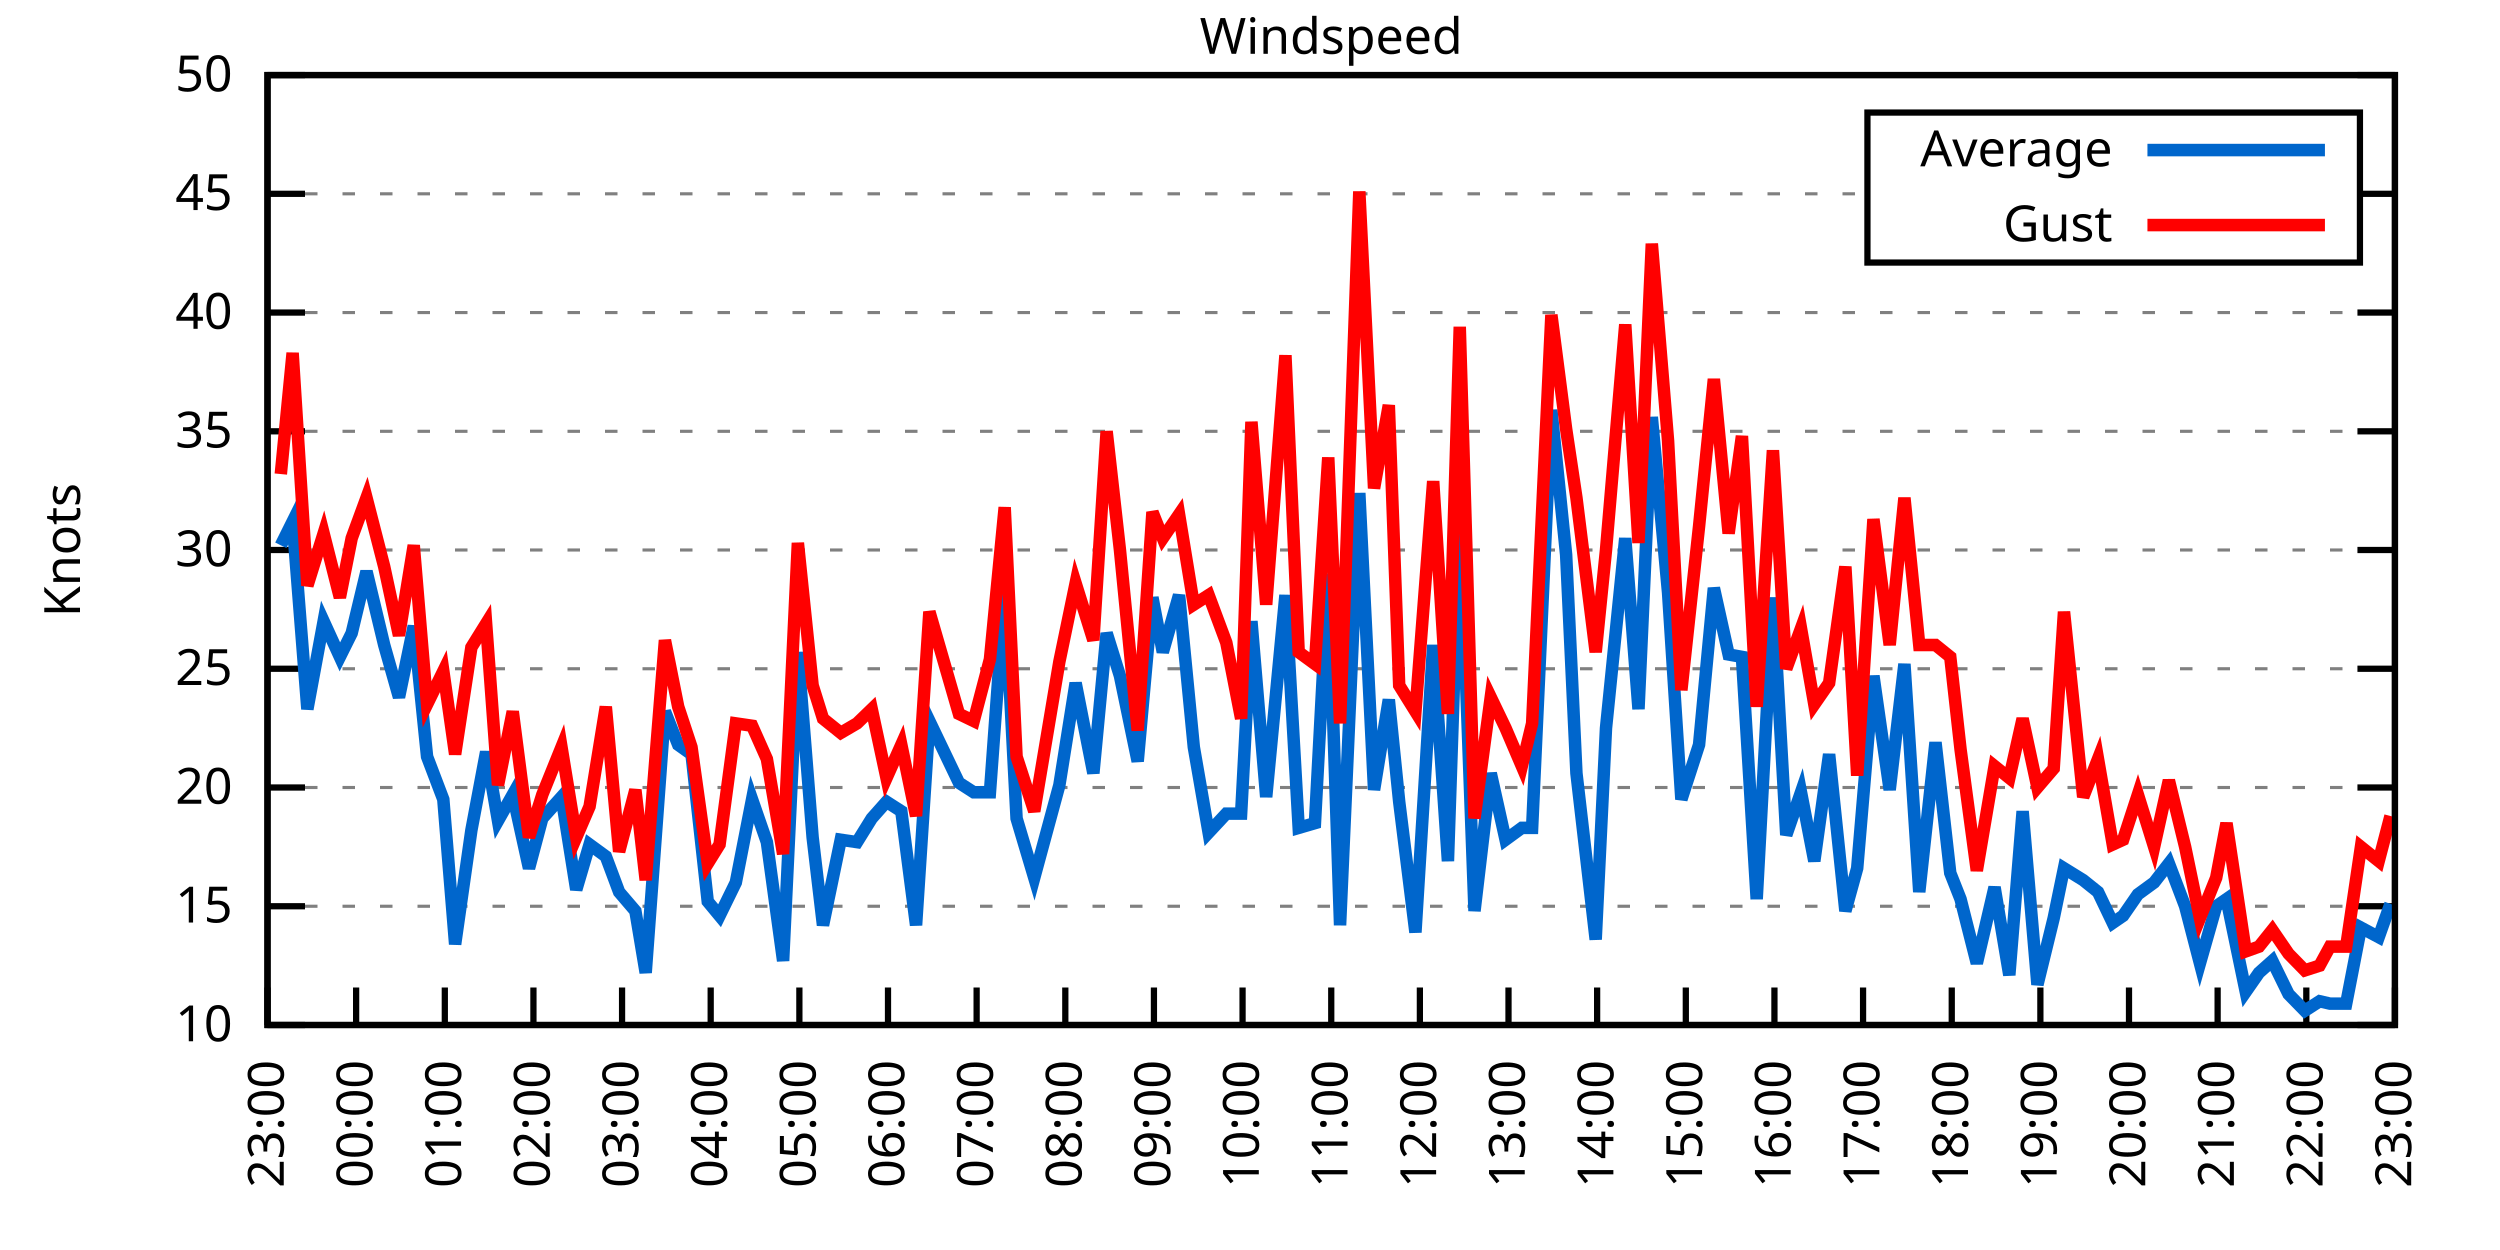
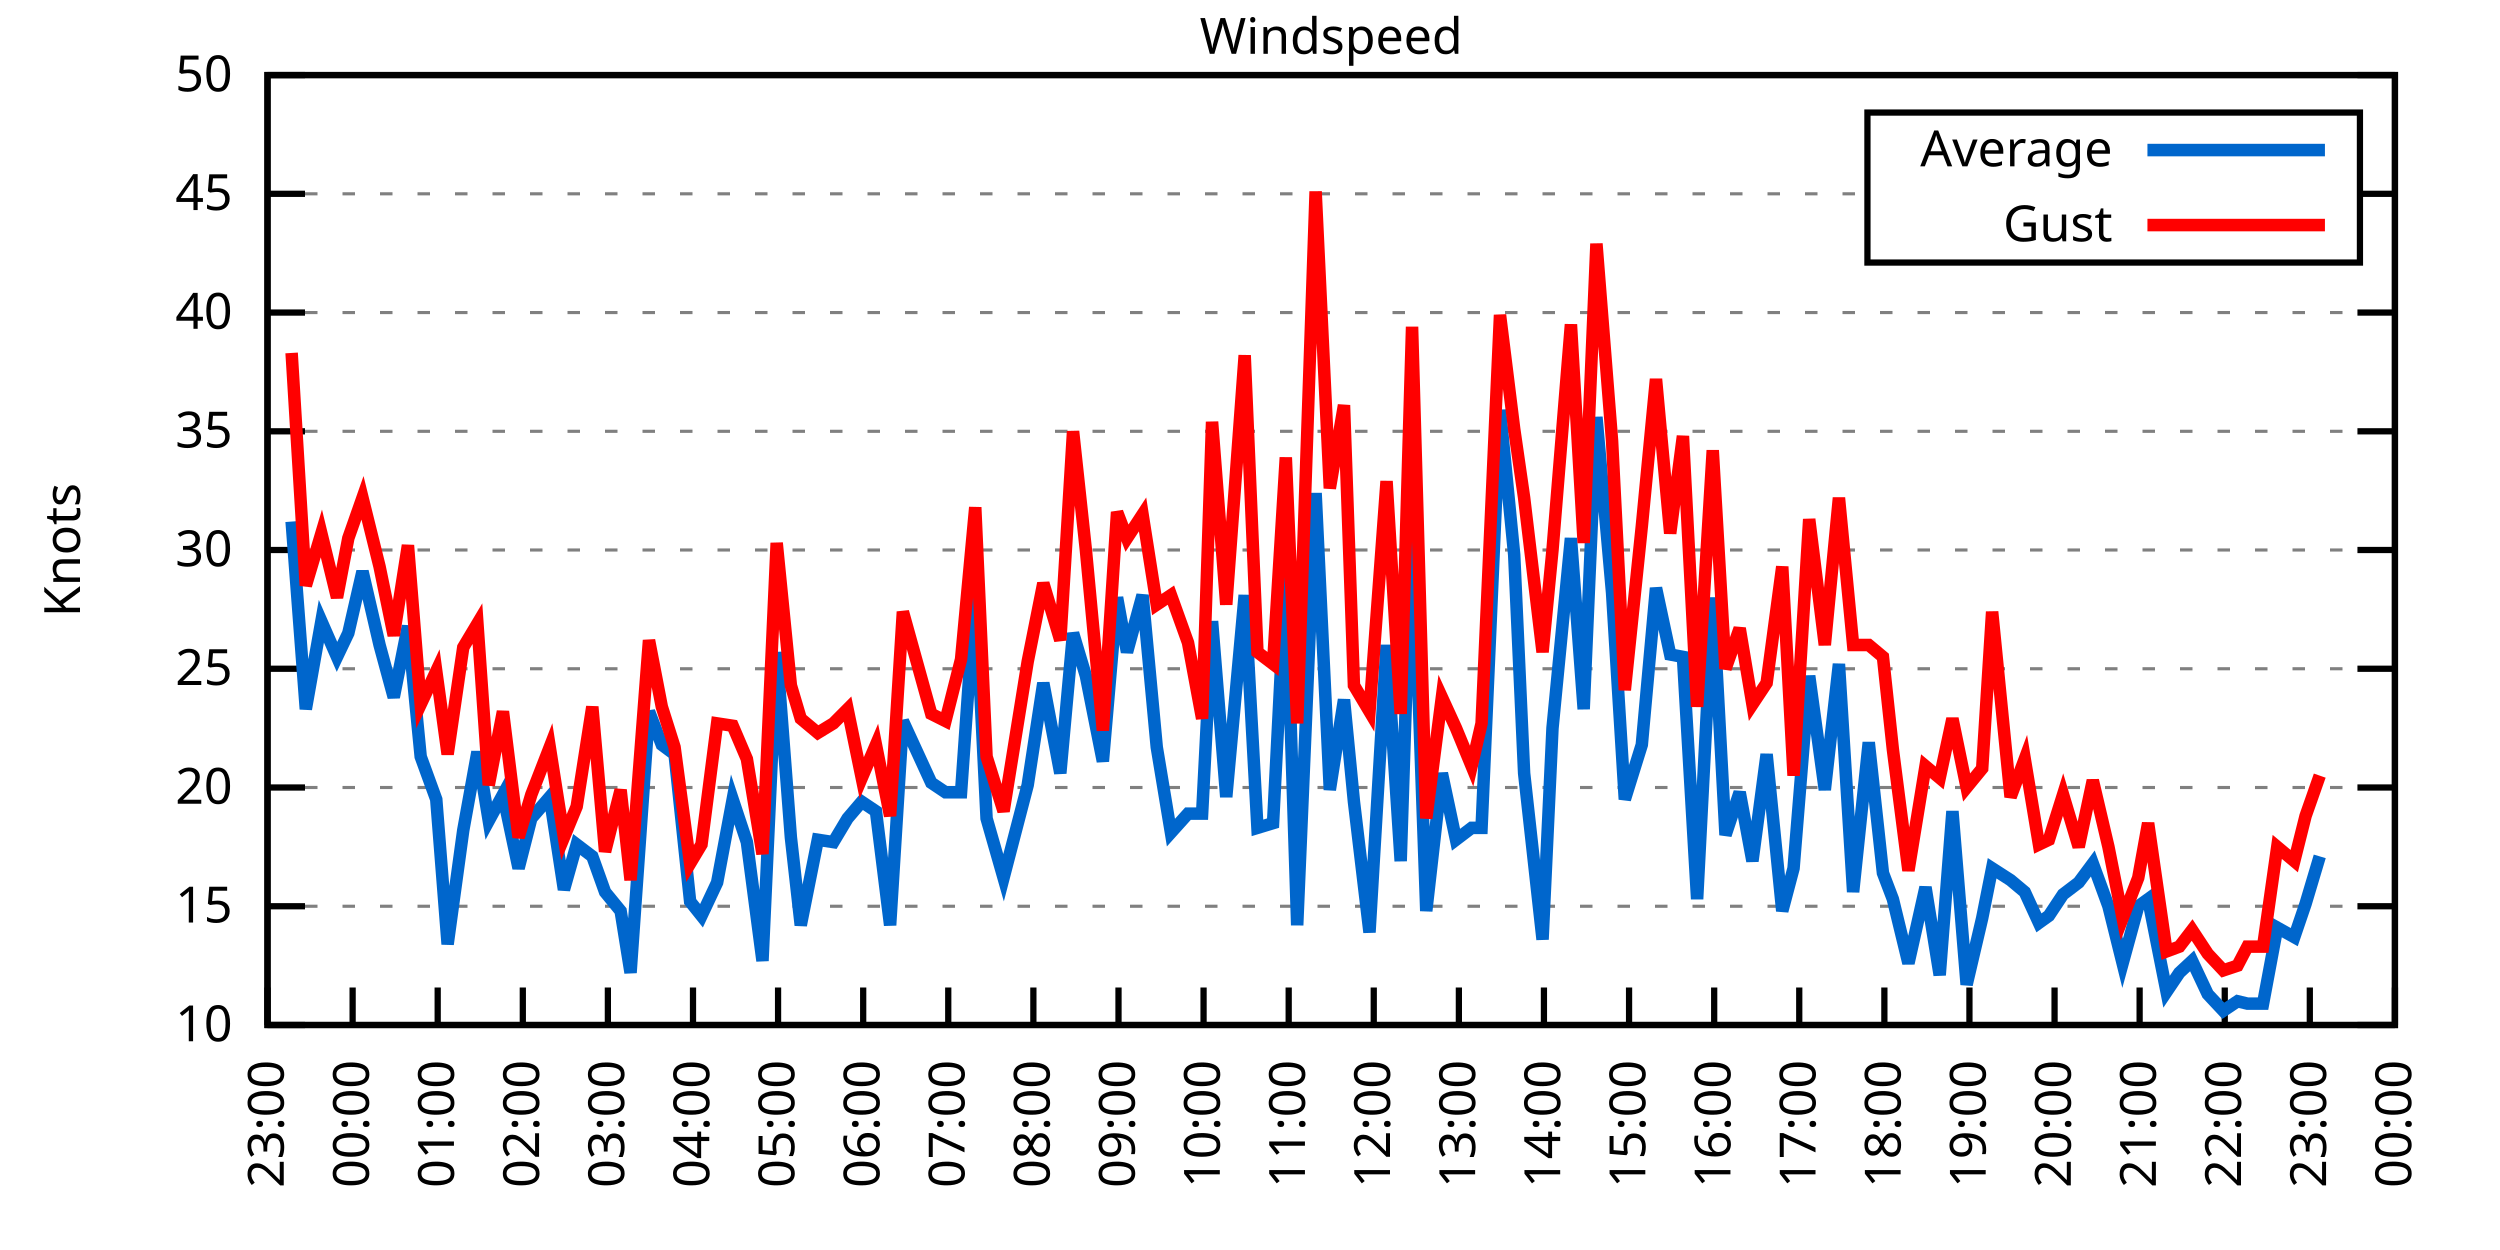
<svg xmlns="http://www.w3.org/2000/svg" xmlns:xlink="http://www.w3.org/1999/xlink" width="400" height="200" viewBox="0 0 400 200">
  <g id="gnuplot_canvas">
    <rect x="0" y="0" width="400" height="200" fill="none" />
    <defs>
      <circle id="gpDot" r="0.5" stroke-width="0.5" stroke="currentColor" />
      <path id="gpPt0" stroke-width="0.333" stroke="currentColor" d="M-1,0 h2 M0,-1 v2" />
      <path id="gpPt1" stroke-width="0.333" stroke="currentColor" d="M-1,-1 L1,1 M1,-1 L-1,1" />
      <path id="gpPt2" stroke-width="0.333" stroke="currentColor" d="M-1,0 L1,0 M0,-1 L0,1 M-1,-1 L1,1 M-1,1 L1,-1" />
      <rect id="gpPt3" stroke-width="0.333" stroke="currentColor" x="-1" y="-1" width="2" height="2" />
      <rect id="gpPt4" stroke-width="0.333" stroke="currentColor" fill="currentColor" x="-1" y="-1" width="2" height="2" />
      <circle id="gpPt5" stroke-width="0.333" stroke="currentColor" cx="0" cy="0" r="1" />
      <use xlink:href="#gpPt5" id="gpPt6" fill="currentColor" stroke="none" />
      <path id="gpPt7" stroke-width="0.333" stroke="currentColor" d="M0,-1.33 L-1.33,0.67 L1.33,0.67 z" />
      <use xlink:href="#gpPt7" id="gpPt8" fill="currentColor" stroke="none" />
      <use xlink:href="#gpPt7" id="gpPt9" stroke="currentColor" transform="rotate(180)" />
      <use xlink:href="#gpPt9" id="gpPt10" fill="currentColor" stroke="none" />
      <use xlink:href="#gpPt3" id="gpPt11" stroke="currentColor" transform="rotate(45)" />
      <use xlink:href="#gpPt11" id="gpPt12" fill="currentColor" stroke="none" />
      <path id="gpPt13" stroke-width="0.333" stroke="currentColor" d="M0,1.330 L1.265,0.411 L0.782,-1.067 L-0.782,-1.076 L-1.265,0.411 z" />
      <use xlink:href="#gpPt13" id="gpPt14" fill="currentColor" stroke="none" />
      <filter id="textbox" filterUnits="objectBoundingBox" x="0" y="0" height="1" width="1">
        <feFlood flood-color="white" flood-opacity="1" result="bgnd" />
        <feComposite in="SourceGraphic" in2="bgnd" operator="atop" />
      </filter>
      <filter id="greybox" filterUnits="objectBoundingBox" x="0" y="0" height="1" width="1">
        <feFlood flood-color="lightgrey" flood-opacity="1" result="grey" />
        <feComposite in="SourceGraphic" in2="grey" operator="atop" />
      </filter>
    </defs>
    <g fill="none" color="white" stroke="currentColor" stroke-width="1.00" stroke-linecap="butt" stroke-linejoin="miter">
</g>
    <g fill="none" color="black" stroke="currentColor" stroke-width="1.00" stroke-linecap="butt" stroke-linejoin="miter">
      <g stroke="none" shape-rendering="crispEdges">
        <polygon fill="rgb(255, 255, 255)" points="42.80,164.00 383.18,164.00 383.18,12.02 42.80,12.02 " />
      </g>
    </g>
    <g fill="none" color="black" stroke="currentColor" stroke-width="1.00" stroke-linecap="butt" stroke-linejoin="miter">
</g>
    <g fill="none" color="black" stroke="black" stroke-width="0.50" stroke-linecap="butt" stroke-linejoin="miter">
</g>
    <g fill="none" color="gray" stroke="currentColor" stroke-width="0.50" stroke-linecap="butt" stroke-linejoin="miter">
      <path stroke="gray" stroke-dasharray="2,4" class="gridline" d="M42.80,164.00 L383.19,164.00  " />
    </g>
    <g fill="none" color="gray" stroke="gray" stroke-width="1.00" stroke-linecap="butt" stroke-linejoin="miter">
</g>
    <g fill="none" color="black" stroke="currentColor" stroke-width="1.00" stroke-linecap="butt" stroke-linejoin="miter">
      <path stroke="black" d="M42.80,164.00 L48.80,164.00 M383.19,164.00 L377.19,164.00  " />
      <g transform="translate(37.20,166.60)" stroke="none" fill="black" font-family="Sans" font-size="8.00" text-anchor="end">
        <text>
          <tspan font-family="Sans"> 10</tspan>
        </text>
      </g>
    </g>
    <g fill="none" color="black" stroke="currentColor" stroke-width="1.00" stroke-linecap="butt" stroke-linejoin="miter">
</g>
    <g fill="none" color="black" stroke="black" stroke-width="0.50" stroke-linecap="butt" stroke-linejoin="miter">
</g>
    <g fill="none" color="gray" stroke="currentColor" stroke-width="0.50" stroke-linecap="butt" stroke-linejoin="miter">
      <path stroke="gray" stroke-dasharray="2,4" class="gridline" d="M42.80,145.00 L383.19,145.00  " />
    </g>
    <g fill="none" color="gray" stroke="gray" stroke-width="1.00" stroke-linecap="butt" stroke-linejoin="miter">
</g>
    <g fill="none" color="black" stroke="currentColor" stroke-width="1.00" stroke-linecap="butt" stroke-linejoin="miter">
      <path stroke="black" d="M42.80,145.00 L48.80,145.00 M383.19,145.00 L377.19,145.00  " />
      <g transform="translate(37.20,147.60)" stroke="none" fill="black" font-family="Sans" font-size="8.00" text-anchor="end">
        <text>
          <tspan font-family="Sans"> 15</tspan>
        </text>
      </g>
    </g>
    <g fill="none" color="black" stroke="currentColor" stroke-width="1.00" stroke-linecap="butt" stroke-linejoin="miter">
</g>
    <g fill="none" color="black" stroke="black" stroke-width="0.50" stroke-linecap="butt" stroke-linejoin="miter">
</g>
    <g fill="none" color="gray" stroke="currentColor" stroke-width="0.50" stroke-linecap="butt" stroke-linejoin="miter">
      <path stroke="gray" stroke-dasharray="2,4" class="gridline" d="M42.80,126.00 L383.19,126.00  " />
    </g>
    <g fill="none" color="gray" stroke="gray" stroke-width="1.00" stroke-linecap="butt" stroke-linejoin="miter">
</g>
    <g fill="none" color="black" stroke="currentColor" stroke-width="1.00" stroke-linecap="butt" stroke-linejoin="miter">
      <path stroke="black" d="M42.80,126.00 L48.80,126.00 M383.19,126.00 L377.19,126.00  " />
      <g transform="translate(37.20,128.60)" stroke="none" fill="black" font-family="Sans" font-size="8.00" text-anchor="end">
        <text>
          <tspan font-family="Sans"> 20</tspan>
        </text>
      </g>
    </g>
    <g fill="none" color="black" stroke="currentColor" stroke-width="1.00" stroke-linecap="butt" stroke-linejoin="miter">
</g>
    <g fill="none" color="black" stroke="black" stroke-width="0.50" stroke-linecap="butt" stroke-linejoin="miter">
</g>
    <g fill="none" color="gray" stroke="currentColor" stroke-width="0.50" stroke-linecap="butt" stroke-linejoin="miter">
      <path stroke="gray" stroke-dasharray="2,4" class="gridline" d="M42.80,107.00 L383.19,107.00  " />
    </g>
    <g fill="none" color="gray" stroke="gray" stroke-width="1.00" stroke-linecap="butt" stroke-linejoin="miter">
</g>
    <g fill="none" color="black" stroke="currentColor" stroke-width="1.00" stroke-linecap="butt" stroke-linejoin="miter">
      <path stroke="black" d="M42.80,107.00 L48.80,107.00 M383.19,107.00 L377.19,107.00  " />
      <g transform="translate(37.20,109.60)" stroke="none" fill="black" font-family="Sans" font-size="8.00" text-anchor="end">
        <text>
          <tspan font-family="Sans"> 25</tspan>
        </text>
      </g>
    </g>
    <g fill="none" color="black" stroke="currentColor" stroke-width="1.00" stroke-linecap="butt" stroke-linejoin="miter">
</g>
    <g fill="none" color="black" stroke="black" stroke-width="0.50" stroke-linecap="butt" stroke-linejoin="miter">
</g>
    <g fill="none" color="gray" stroke="currentColor" stroke-width="0.50" stroke-linecap="butt" stroke-linejoin="miter">
      <path stroke="gray" stroke-dasharray="2,4" class="gridline" d="M42.80,88.00 L383.19,88.00  " />
    </g>
    <g fill="none" color="gray" stroke="gray" stroke-width="1.00" stroke-linecap="butt" stroke-linejoin="miter">
</g>
    <g fill="none" color="black" stroke="currentColor" stroke-width="1.00" stroke-linecap="butt" stroke-linejoin="miter">
      <path stroke="black" d="M42.80,88.00 L48.80,88.00 M383.19,88.00 L377.19,88.00  " />
      <g transform="translate(37.20,90.60)" stroke="none" fill="black" font-family="Sans" font-size="8.00" text-anchor="end">
        <text>
          <tspan font-family="Sans"> 30</tspan>
        </text>
      </g>
    </g>
    <g fill="none" color="black" stroke="currentColor" stroke-width="1.00" stroke-linecap="butt" stroke-linejoin="miter">
</g>
    <g fill="none" color="black" stroke="black" stroke-width="0.50" stroke-linecap="butt" stroke-linejoin="miter">
</g>
    <g fill="none" color="gray" stroke="currentColor" stroke-width="0.50" stroke-linecap="butt" stroke-linejoin="miter">
      <path stroke="gray" stroke-dasharray="2,4" class="gridline" d="M42.80,69.01 L383.19,69.01  " />
    </g>
    <g fill="none" color="gray" stroke="gray" stroke-width="1.00" stroke-linecap="butt" stroke-linejoin="miter">
</g>
    <g fill="none" color="black" stroke="currentColor" stroke-width="1.00" stroke-linecap="butt" stroke-linejoin="miter">
      <path stroke="black" d="M42.80,69.01 L48.80,69.01 M383.19,69.01 L377.19,69.01  " />
      <g transform="translate(37.20,71.61)" stroke="none" fill="black" font-family="Sans" font-size="8.00" text-anchor="end">
        <text>
          <tspan font-family="Sans"> 35</tspan>
        </text>
      </g>
    </g>
    <g fill="none" color="black" stroke="currentColor" stroke-width="1.00" stroke-linecap="butt" stroke-linejoin="miter">
</g>
    <g fill="none" color="black" stroke="black" stroke-width="0.50" stroke-linecap="butt" stroke-linejoin="miter">
</g>
    <g fill="none" color="gray" stroke="currentColor" stroke-width="0.50" stroke-linecap="butt" stroke-linejoin="miter">
      <path stroke="gray" stroke-dasharray="2,4" class="gridline" d="M42.80,50.01 L383.19,50.01  " />
    </g>
    <g fill="none" color="gray" stroke="gray" stroke-width="1.00" stroke-linecap="butt" stroke-linejoin="miter">
</g>
    <g fill="none" color="black" stroke="currentColor" stroke-width="1.00" stroke-linecap="butt" stroke-linejoin="miter">
      <path stroke="black" d="M42.80,50.01 L48.80,50.01 M383.19,50.01 L377.19,50.01  " />
      <g transform="translate(37.20,52.61)" stroke="none" fill="black" font-family="Sans" font-size="8.00" text-anchor="end">
        <text>
          <tspan font-family="Sans"> 40</tspan>
        </text>
      </g>
    </g>
    <g fill="none" color="black" stroke="currentColor" stroke-width="1.00" stroke-linecap="butt" stroke-linejoin="miter">
</g>
    <g fill="none" color="black" stroke="black" stroke-width="0.50" stroke-linecap="butt" stroke-linejoin="miter">
</g>
    <g fill="none" color="gray" stroke="currentColor" stroke-width="0.50" stroke-linecap="butt" stroke-linejoin="miter">
      <path stroke="gray" stroke-dasharray="2,4" class="gridline" d="M42.80,31.01 L298.79,31.01 M377.59,31.01 L383.19,31.01  " />
    </g>
    <g fill="none" color="gray" stroke="gray" stroke-width="1.00" stroke-linecap="butt" stroke-linejoin="miter">
</g>
    <g fill="none" color="black" stroke="currentColor" stroke-width="1.00" stroke-linecap="butt" stroke-linejoin="miter">
      <path stroke="black" d="M42.80,31.01 L48.80,31.01 M383.19,31.01 L377.19,31.01  " />
      <g transform="translate(37.20,33.61)" stroke="none" fill="black" font-family="Sans" font-size="8.00" text-anchor="end">
        <text>
          <tspan font-family="Sans"> 45</tspan>
        </text>
      </g>
    </g>
    <g fill="none" color="black" stroke="currentColor" stroke-width="1.00" stroke-linecap="butt" stroke-linejoin="miter">
</g>
    <g fill="none" color="black" stroke="black" stroke-width="0.50" stroke-linecap="butt" stroke-linejoin="miter">
</g>
    <g fill="none" color="gray" stroke="currentColor" stroke-width="0.50" stroke-linecap="butt" stroke-linejoin="miter">
      <path stroke="gray" stroke-dasharray="2,4" class="gridline" d="M42.80,12.01 L383.19,12.01  " />
    </g>
    <g fill="none" color="gray" stroke="gray" stroke-width="1.00" stroke-linecap="butt" stroke-linejoin="miter">
</g>
    <g fill="none" color="black" stroke="currentColor" stroke-width="1.00" stroke-linecap="butt" stroke-linejoin="miter">
      <path stroke="black" d="M42.80,12.01 L48.80,12.01 M383.19,12.01 L377.19,12.01  " />
      <g transform="translate(37.20,14.61)" stroke="none" fill="black" font-family="Sans" font-size="8.00" text-anchor="end">
        <text>
          <tspan font-family="Sans"> 50</tspan>
        </text>
      </g>
    </g>
    <g fill="none" color="black" stroke="currentColor" stroke-width="1.00" stroke-linecap="butt" stroke-linejoin="miter">
      <path stroke="black" d="M42.80,164.00 L42.80,158.00  " />
      <g transform="translate(45.40,169.60) rotate(270.00)" stroke="none" fill="black" font-family="Sans" font-size="8.00" text-anchor="end">
        <text>
          <tspan font-family="Sans">23:00</tspan>
        </text>
      </g>
    </g>
    <g fill="none" color="black" stroke="currentColor" stroke-width="1.00" stroke-linecap="butt" stroke-linejoin="miter">
-       <path stroke="black" d="M56.98,164.00 L56.98,158.00  " />
-       <g transform="translate(59.58,169.60) rotate(270.00)" stroke="none" fill="black" font-family="Sans" font-size="8.00" text-anchor="end">
+       <path stroke="black" d="M56.42,164.00 L56.42,158.00  " />
+       <g transform="translate(59.02,169.60) rotate(270.00)" stroke="none" fill="black" font-family="Sans" font-size="8.00" text-anchor="end">
        <text>
          <tspan font-family="Sans">00:00</tspan>
        </text>
      </g>
    </g>
    <g fill="none" color="black" stroke="currentColor" stroke-width="1.00" stroke-linecap="butt" stroke-linejoin="miter">
-       <path stroke="black" d="M71.17,164.00 L71.17,158.00  " />
-       <g transform="translate(73.77,169.60) rotate(270.00)" stroke="none" fill="black" font-family="Sans" font-size="8.00" text-anchor="end">
+       <path stroke="black" d="M70.03,164.00 L70.03,158.00  " />
+       <g transform="translate(72.63,169.60) rotate(270.00)" stroke="none" fill="black" font-family="Sans" font-size="8.00" text-anchor="end">
        <text>
          <tspan font-family="Sans">01:00</tspan>
        </text>
      </g>
    </g>
    <g fill="none" color="black" stroke="currentColor" stroke-width="1.00" stroke-linecap="butt" stroke-linejoin="miter">
-       <path stroke="black" d="M85.35,164.00 L85.35,158.00  " />
-       <g transform="translate(87.95,169.60) rotate(270.00)" stroke="none" fill="black" font-family="Sans" font-size="8.00" text-anchor="end">
+       <path stroke="black" d="M83.65,164.00 L83.65,158.00  " />
+       <g transform="translate(86.25,169.60) rotate(270.00)" stroke="none" fill="black" font-family="Sans" font-size="8.00" text-anchor="end">
        <text>
          <tspan font-family="Sans">02:00</tspan>
        </text>
      </g>
    </g>
    <g fill="none" color="black" stroke="currentColor" stroke-width="1.00" stroke-linecap="butt" stroke-linejoin="miter">
-       <path stroke="black" d="M99.53,164.00 L99.53,158.00  " />
-       <g transform="translate(102.13,169.60) rotate(270.00)" stroke="none" fill="black" font-family="Sans" font-size="8.00" text-anchor="end">
+       <path stroke="black" d="M97.26,164.00 L97.26,158.00  " />
+       <g transform="translate(99.86,169.60) rotate(270.00)" stroke="none" fill="black" font-family="Sans" font-size="8.00" text-anchor="end">
        <text>
          <tspan font-family="Sans">03:00</tspan>
        </text>
      </g>
    </g>
    <g fill="none" color="black" stroke="currentColor" stroke-width="1.00" stroke-linecap="butt" stroke-linejoin="miter">
-       <path stroke="black" d="M113.71,164.00 L113.71,158.00  " />
-       <g transform="translate(116.31,169.60) rotate(270.00)" stroke="none" fill="black" font-family="Sans" font-size="8.00" text-anchor="end">
+       <path stroke="black" d="M110.88,164.00 L110.88,158.00  " />
+       <g transform="translate(113.48,169.60) rotate(270.00)" stroke="none" fill="black" font-family="Sans" font-size="8.00" text-anchor="end">
        <text>
          <tspan font-family="Sans">04:00</tspan>
        </text>
      </g>
    </g>
    <g fill="none" color="black" stroke="currentColor" stroke-width="1.00" stroke-linecap="butt" stroke-linejoin="miter">
-       <path stroke="black" d="M127.90,164.00 L127.90,158.00  " />
-       <g transform="translate(130.50,169.60) rotate(270.00)" stroke="none" fill="black" font-family="Sans" font-size="8.00" text-anchor="end">
+       <path stroke="black" d="M124.49,164.00 L124.49,158.00  " />
+       <g transform="translate(127.09,169.60) rotate(270.00)" stroke="none" fill="black" font-family="Sans" font-size="8.00" text-anchor="end">
        <text>
          <tspan font-family="Sans">05:00</tspan>
        </text>
      </g>
    </g>
    <g fill="none" color="black" stroke="currentColor" stroke-width="1.00" stroke-linecap="butt" stroke-linejoin="miter">
-       <path stroke="black" d="M142.08,164.00 L142.08,158.00  " />
-       <g transform="translate(144.68,169.60) rotate(270.00)" stroke="none" fill="black" font-family="Sans" font-size="8.00" text-anchor="end">
+       <path stroke="black" d="M138.11,164.00 L138.11,158.00  " />
+       <g transform="translate(140.71,169.60) rotate(270.00)" stroke="none" fill="black" font-family="Sans" font-size="8.00" text-anchor="end">
        <text>
          <tspan font-family="Sans">06:00</tspan>
        </text>
      </g>
    </g>
    <g fill="none" color="black" stroke="currentColor" stroke-width="1.00" stroke-linecap="butt" stroke-linejoin="miter">
-       <path stroke="black" d="M156.26,164.00 L156.26,158.00  " />
-       <g transform="translate(158.86,169.60) rotate(270.00)" stroke="none" fill="black" font-family="Sans" font-size="8.00" text-anchor="end">
+       <path stroke="black" d="M151.72,164.00 L151.72,158.00  " />
+       <g transform="translate(154.32,169.60) rotate(270.00)" stroke="none" fill="black" font-family="Sans" font-size="8.00" text-anchor="end">
        <text>
          <tspan font-family="Sans">07:00</tspan>
        </text>
      </g>
    </g>
    <g fill="none" color="black" stroke="currentColor" stroke-width="1.00" stroke-linecap="butt" stroke-linejoin="miter">
-       <path stroke="black" d="M170.45,164.00 L170.45,158.00  " />
-       <g transform="translate(173.05,169.60) rotate(270.00)" stroke="none" fill="black" font-family="Sans" font-size="8.00" text-anchor="end">
+       <path stroke="black" d="M165.34,164.00 L165.34,158.00  " />
+       <g transform="translate(167.94,169.60) rotate(270.00)" stroke="none" fill="black" font-family="Sans" font-size="8.00" text-anchor="end">
        <text>
          <tspan font-family="Sans">08:00</tspan>
        </text>
      </g>
    </g>
    <g fill="none" color="black" stroke="currentColor" stroke-width="1.00" stroke-linecap="butt" stroke-linejoin="miter">
-       <path stroke="black" d="M184.63,164.00 L184.63,158.00  " />
-       <g transform="translate(187.23,169.60) rotate(270.00)" stroke="none" fill="black" font-family="Sans" font-size="8.00" text-anchor="end">
+       <path stroke="black" d="M178.96,164.00 L178.96,158.00  " />
+       <g transform="translate(181.56,169.60) rotate(270.00)" stroke="none" fill="black" font-family="Sans" font-size="8.00" text-anchor="end">
        <text>
          <tspan font-family="Sans">09:00</tspan>
        </text>
      </g>
    </g>
    <g fill="none" color="black" stroke="currentColor" stroke-width="1.00" stroke-linecap="butt" stroke-linejoin="miter">
-       <path stroke="black" d="M198.81,164.00 L198.81,158.00  " />
-       <g transform="translate(201.41,169.60) rotate(270.00)" stroke="none" fill="black" font-family="Sans" font-size="8.00" text-anchor="end">
+       <path stroke="black" d="M192.57,164.00 L192.57,158.00  " />
+       <g transform="translate(195.17,169.60) rotate(270.00)" stroke="none" fill="black" font-family="Sans" font-size="8.00" text-anchor="end">
        <text>
          <tspan font-family="Sans">10:00</tspan>
        </text>
      </g>
    </g>
    <g fill="none" color="black" stroke="currentColor" stroke-width="1.00" stroke-linecap="butt" stroke-linejoin="miter">
-       <path stroke="black" d="M213.00,164.00 L213.00,158.00  " />
-       <g transform="translate(215.60,169.60) rotate(270.00)" stroke="none" fill="black" font-family="Sans" font-size="8.00" text-anchor="end">
+       <path stroke="black" d="M206.19,164.00 L206.19,158.00  " />
+       <g transform="translate(208.79,169.60) rotate(270.00)" stroke="none" fill="black" font-family="Sans" font-size="8.00" text-anchor="end">
        <text>
          <tspan font-family="Sans">11:00</tspan>
        </text>
      </g>
    </g>
    <g fill="none" color="black" stroke="currentColor" stroke-width="1.00" stroke-linecap="butt" stroke-linejoin="miter">
-       <path stroke="black" d="M227.18,164.00 L227.18,158.00  " />
-       <g transform="translate(229.78,169.60) rotate(270.00)" stroke="none" fill="black" font-family="Sans" font-size="8.00" text-anchor="end">
+       <path stroke="black" d="M219.80,164.00 L219.80,158.00  " />
+       <g transform="translate(222.40,169.60) rotate(270.00)" stroke="none" fill="black" font-family="Sans" font-size="8.00" text-anchor="end">
        <text>
          <tspan font-family="Sans">12:00</tspan>
        </text>
      </g>
    </g>
    <g fill="none" color="black" stroke="currentColor" stroke-width="1.00" stroke-linecap="butt" stroke-linejoin="miter">
-       <path stroke="black" d="M241.36,164.00 L241.36,158.00  " />
-       <g transform="translate(243.96,169.60) rotate(270.00)" stroke="none" fill="black" font-family="Sans" font-size="8.00" text-anchor="end">
+       <path stroke="black" d="M233.42,164.00 L233.42,158.00  " />
+       <g transform="translate(236.02,169.60) rotate(270.00)" stroke="none" fill="black" font-family="Sans" font-size="8.00" text-anchor="end">
        <text>
          <tspan font-family="Sans">13:00</tspan>
        </text>
      </g>
    </g>
    <g fill="none" color="black" stroke="currentColor" stroke-width="1.00" stroke-linecap="butt" stroke-linejoin="miter">
-       <path stroke="black" d="M255.54,164.00 L255.54,158.00  " />
-       <g transform="translate(258.14,169.60) rotate(270.00)" stroke="none" fill="black" font-family="Sans" font-size="8.00" text-anchor="end">
+       <path stroke="black" d="M247.03,164.00 L247.03,158.00  " />
+       <g transform="translate(249.63,169.60) rotate(270.00)" stroke="none" fill="black" font-family="Sans" font-size="8.00" text-anchor="end">
        <text>
          <tspan font-family="Sans">14:00</tspan>
        </text>
      </g>
    </g>
    <g fill="none" color="black" stroke="currentColor" stroke-width="1.00" stroke-linecap="butt" stroke-linejoin="miter">
-       <path stroke="black" d="M269.73,164.00 L269.73,158.00  " />
-       <g transform="translate(272.33,169.60) rotate(270.00)" stroke="none" fill="black" font-family="Sans" font-size="8.00" text-anchor="end">
+       <path stroke="black" d="M260.65,164.00 L260.65,158.00  " />
+       <g transform="translate(263.25,169.60) rotate(270.00)" stroke="none" fill="black" font-family="Sans" font-size="8.00" text-anchor="end">
        <text>
          <tspan font-family="Sans">15:00</tspan>
        </text>
      </g>
    </g>
    <g fill="none" color="black" stroke="currentColor" stroke-width="1.00" stroke-linecap="butt" stroke-linejoin="miter">
-       <path stroke="black" d="M283.91,164.00 L283.91,158.00  " />
-       <g transform="translate(286.51,169.60) rotate(270.00)" stroke="none" fill="black" font-family="Sans" font-size="8.00" text-anchor="end">
+       <path stroke="black" d="M274.27,164.00 L274.27,158.00  " />
+       <g transform="translate(276.87,169.60) rotate(270.00)" stroke="none" fill="black" font-family="Sans" font-size="8.00" text-anchor="end">
        <text>
          <tspan font-family="Sans">16:00</tspan>
        </text>
      </g>
    </g>
    <g fill="none" color="black" stroke="currentColor" stroke-width="1.00" stroke-linecap="butt" stroke-linejoin="miter">
-       <path stroke="black" d="M298.09,164.00 L298.09,158.00  " />
-       <g transform="translate(300.69,169.60) rotate(270.00)" stroke="none" fill="black" font-family="Sans" font-size="8.00" text-anchor="end">
+       <path stroke="black" d="M287.88,164.00 L287.88,158.00  " />
+       <g transform="translate(290.48,169.60) rotate(270.00)" stroke="none" fill="black" font-family="Sans" font-size="8.00" text-anchor="end">
        <text>
          <tspan font-family="Sans">17:00</tspan>
        </text>
      </g>
    </g>
    <g fill="none" color="black" stroke="currentColor" stroke-width="1.00" stroke-linecap="butt" stroke-linejoin="miter">
-       <path stroke="black" d="M312.28,164.00 L312.28,158.00  " />
-       <g transform="translate(314.88,169.60) rotate(270.00)" stroke="none" fill="black" font-family="Sans" font-size="8.00" text-anchor="end">
+       <path stroke="black" d="M301.50,164.00 L301.50,158.00  " />
+       <g transform="translate(304.10,169.60) rotate(270.00)" stroke="none" fill="black" font-family="Sans" font-size="8.00" text-anchor="end">
        <text>
          <tspan font-family="Sans">18:00</tspan>
        </text>
      </g>
    </g>
    <g fill="none" color="black" stroke="currentColor" stroke-width="1.00" stroke-linecap="butt" stroke-linejoin="miter">
-       <path stroke="black" d="M326.46,164.00 L326.46,158.00  " />
-       <g transform="translate(329.06,169.60) rotate(270.00)" stroke="none" fill="black" font-family="Sans" font-size="8.00" text-anchor="end">
+       <path stroke="black" d="M315.11,164.00 L315.11,158.00  " />
+       <g transform="translate(317.71,169.60) rotate(270.00)" stroke="none" fill="black" font-family="Sans" font-size="8.00" text-anchor="end">
        <text>
          <tspan font-family="Sans">19:00</tspan>
        </text>
      </g>
    </g>
    <g fill="none" color="black" stroke="currentColor" stroke-width="1.00" stroke-linecap="butt" stroke-linejoin="miter">
-       <path stroke="black" d="M340.64,164.00 L340.64,158.00  " />
-       <g transform="translate(343.24,169.60) rotate(270.00)" stroke="none" fill="black" font-family="Sans" font-size="8.00" text-anchor="end">
+       <path stroke="black" d="M328.73,164.00 L328.73,158.00  " />
+       <g transform="translate(331.33,169.60) rotate(270.00)" stroke="none" fill="black" font-family="Sans" font-size="8.00" text-anchor="end">
        <text>
          <tspan font-family="Sans">20:00</tspan>
        </text>
      </g>
    </g>
    <g fill="none" color="black" stroke="currentColor" stroke-width="1.00" stroke-linecap="butt" stroke-linejoin="miter">
-       <path stroke="black" d="M354.82,164.00 L354.82,158.00  " />
-       <g transform="translate(357.42,169.60) rotate(270.00)" stroke="none" fill="black" font-family="Sans" font-size="8.00" text-anchor="end">
+       <path stroke="black" d="M342.34,164.00 L342.34,158.00  " />
+       <g transform="translate(344.94,169.60) rotate(270.00)" stroke="none" fill="black" font-family="Sans" font-size="8.00" text-anchor="end">
        <text>
          <tspan font-family="Sans">21:00</tspan>
        </text>
      </g>
    </g>
    <g fill="none" color="black" stroke="currentColor" stroke-width="1.00" stroke-linecap="butt" stroke-linejoin="miter">
-       <path stroke="black" d="M369.01,164.00 L369.01,158.00  " />
-       <g transform="translate(371.61,169.60) rotate(270.00)" stroke="none" fill="black" font-family="Sans" font-size="8.00" text-anchor="end">
+       <path stroke="black" d="M355.96,164.00 L355.96,158.00  " />
+       <g transform="translate(358.56,169.60) rotate(270.00)" stroke="none" fill="black" font-family="Sans" font-size="8.00" text-anchor="end">
        <text>
          <tspan font-family="Sans">22:00</tspan>
+         </text>
+       </g>
+     </g>
+     <g fill="none" color="black" stroke="currentColor" stroke-width="1.00" stroke-linecap="butt" stroke-linejoin="miter">
+       <path stroke="black" d="M369.57,164.00 L369.57,158.00  " />
+       <g transform="translate(372.17,169.60) rotate(270.00)" stroke="none" fill="black" font-family="Sans" font-size="8.00" text-anchor="end">
+         <text>
+           <tspan font-family="Sans">23:00</tspan>
        </text>
      </g>
    </g>
    <g fill="none" color="black" stroke="currentColor" stroke-width="1.00" stroke-linecap="butt" stroke-linejoin="miter">
      <path stroke="black" d="M383.19,164.00 L383.19,158.00  " />
      <g transform="translate(385.79,169.60) rotate(270.00)" stroke="none" fill="black" font-family="Sans" font-size="8.00" text-anchor="end">
        <text>
-           <tspan font-family="Sans">23:00</tspan>
+           <tspan font-family="Sans">00:00</tspan>
        </text>
      </g>
    </g>
    <g fill="none" color="black" stroke="currentColor" stroke-width="1.00" stroke-linecap="butt" stroke-linejoin="miter">
</g>
    <g fill="none" color="black" stroke="currentColor" stroke-width="1.00" stroke-linecap="butt" stroke-linejoin="miter">
      <path stroke="black" d="M42.80,12.01 L42.80,164.00 L383.19,164.00 L383.19,12.01 L42.80,12.01 Z  " />
    </g>
    <g fill="none" color="black" stroke="currentColor" stroke-width="1.00" stroke-linecap="butt" stroke-linejoin="miter">
</g>
    <g fill="none" color="black" stroke="currentColor" stroke-width="1.00" stroke-linecap="butt" stroke-linejoin="miter">
      <path stroke="black" d="M298.79,42.01 L298.79,18.01 L377.59,18.01 L377.59,42.01 L298.79,42.01 Z  " />
    </g>
    <g id="Windspeed_plot_1">
      <g fill="none" color="white" stroke="black" stroke-width="2.00" stroke-linecap="butt" stroke-linejoin="miter">
</g>
      <g fill="none" color="black" stroke="currentColor" stroke-width="2.00" stroke-linecap="butt" stroke-linejoin="miter">
        <g transform="translate(337.99,26.61)" stroke="none" fill="black" font-family="Sans" font-size="8.00" text-anchor="end">
          <text>
            <tspan font-family="Sans">Average</tspan>
          </text>
        </g>
      </g>
      <g fill="none" color="black" stroke="currentColor" stroke-width="2.00" stroke-linecap="butt" stroke-linejoin="miter">
-         <path stroke="rgb(  0, 102, 204)" d="M343.59,24.01 L371.99,24.01 M44.93,87.25 L46.82,83.45 L49.18,113.46 L51.78,99.40 L54.38,105.10 L56.27,101.30   L58.64,91.42 L61.47,103.20 L63.84,111.56 L66.20,100.16 L68.33,121.06 L70.93,127.90 L72.82,151.08 L75.42,132.84   L77.78,120.30 L79.68,131.32 L82.04,127.14 L84.64,138.92 L86.77,130.94 L89.84,127.52 L92.20,142.34 L94.33,135.12   L96.93,137.02 L99.06,142.72 L101.66,145.76 L103.31,155.64 L106.39,113.84 L108.51,119.16 L110.64,120.68 L113.24,144.24   L115.13,146.52 L117.73,141.20 L120.33,127.90 L122.70,134.74 L125.30,153.74 L127.66,104.34 L130.02,133.98 L131.68,148.04   L134.52,134.36 L137.12,134.74 L139.48,130.94 L141.84,128.28 L144.21,129.80 L146.57,148.04 L148.70,115.36 L153.43,125.24   L155.79,126.76 L158.39,126.76 L160.75,94.46 L162.65,130.94 L165.48,140.44 L169.50,125.62 L172.10,109.28 L174.94,123.72   L177.06,101.30 L179.19,108.14 L182.03,121.82 L184.39,95.60 L186.05,104.34 L188.65,95.22 L191.01,119.54 L193.38,133.22   L196.21,130.18 L198.58,130.18 L200.23,99.40 L202.59,127.52 L205.67,95.22 L207.79,132.46 L210.39,131.70 L212.52,91.80   L214.41,148.04 L217.49,78.89 L219.85,126.38 L222.21,111.94 L223.87,128.28 L226.47,149.18 L229.31,103.20 L231.67,137.78   L233.56,81.93 L235.92,145.76 L238.52,123.72 L240.89,134.36 L243.49,132.46 L245.14,132.46 L248.22,65.59 L250.58,88.76   L252.23,123.72 L255.31,150.32 L256.96,116.50 L260.04,86.11 L262.16,113.46 L264.29,66.73 L266.89,94.84 L269.02,127.90   L271.85,119.16 L274.22,94.08 L276.58,104.72 L278.71,105.10 L281.07,143.86 L283.67,95.60 L285.80,133.60 L288.16,126.76   L290.29,137.78 L292.66,120.68 L295.26,145.76 L297.15,138.92 L299.75,108.14 L302.35,126.38 L304.71,106.24 L307.08,142.72   L309.68,118.78 L312.04,139.68 L313.69,143.86 L316.29,154.12 L319.13,141.96 L321.49,156.02 L323.62,129.80 L325.99,157.54   L328.59,146.90 L330.24,138.92 L333.31,140.82 L335.68,142.72 L338.04,147.66 L339.70,146.52 L342.06,143.10 L344.66,141.20   L347.02,138.16 L349.62,145.00 L351.99,154.12 L354.59,145.00 L356.24,143.86 L359.32,158.68 L361.44,155.64 L363.57,153.74   L366.17,159.06 L368.77,161.72 L371.13,160.20 L372.79,160.58 L375.39,160.58 L377.75,148.42 L380.59,149.94 L382.48,144.62    " />
+         <path stroke="rgb(  0, 102, 204)" d="M343.59,24.01 L371.99,24.01 M46.66,83.45 L48.93,113.46 L51.42,99.40 L53.92,105.10 L55.73,101.30 L58.00,91.42   L60.73,103.20 L63.00,111.56 L65.27,100.16 L67.31,121.06 L69.80,127.90 L71.62,151.08 L74.12,132.84 L76.39,120.30   L78.20,131.32 L80.47,127.14 L82.97,138.92 L85.01,130.94 L87.96,127.52 L90.23,142.34 L92.27,135.12 L94.77,137.02   L96.81,142.72 L99.30,145.76 L100.89,155.64 L103.84,113.84 L105.89,119.16 L107.93,120.68 L110.42,144.24 L112.24,146.52   L114.74,141.20 L117.23,127.90 L119.50,134.74 L122.00,153.74 L124.27,104.34 L126.54,133.98 L128.12,148.04 L130.85,134.36   L133.34,134.74 L135.61,130.94 L137.88,128.28 L140.15,129.80 L142.42,148.04 L144.46,115.36 L149.00,125.24 L151.27,126.76   L153.77,126.76 L156.04,94.46 L157.85,130.94 L160.57,140.44 L164.43,125.62 L166.93,109.28 L169.65,123.72 L171.69,101.30   L173.74,108.14 L176.46,121.82 L178.73,95.60 L180.32,104.34 L182.81,95.22 L185.08,119.54 L187.35,133.22 L190.08,130.18   L192.34,130.18 L193.93,99.40 L196.20,127.52 L199.15,95.22 L201.19,132.46 L203.69,131.70 L205.73,91.80 L207.55,148.04   L210.50,78.89 L212.77,126.38 L215.04,111.94 L216.63,128.28 L219.12,149.18 L221.85,103.20 L224.11,137.78 L225.93,81.93   L228.20,145.76 L230.70,123.72 L232.96,134.36 L235.46,132.46 L237.05,132.46 L240.00,65.59 L242.27,88.76 L243.86,123.72   L246.81,150.32 L248.40,116.50 L251.35,86.11 L253.39,113.46 L255.43,66.73 L257.93,94.84 L259.97,127.90 L262.69,119.16   L264.96,94.08 L267.23,104.72 L269.27,105.10 L271.54,143.86 L274.04,95.60 L276.08,133.60 L278.35,126.76 L280.39,137.78   L282.66,120.68 L285.16,145.76 L286.97,138.92 L289.47,108.14 L291.97,126.38 L294.23,106.24 L296.50,142.72 L299.00,118.78   L301.27,139.68 L302.86,143.86 L305.35,154.12 L308.08,141.96 L310.35,156.02 L312.39,129.80 L314.66,157.54 L317.15,146.90   L318.74,138.92 L321.69,140.82 L323.96,142.72 L326.23,147.66 L327.82,146.52 L330.09,143.10 L332.59,141.20 L334.85,138.16   L337.35,145.00 L339.62,154.12 L342.12,145.00 L343.70,143.86 L346.65,158.68 L348.70,155.64 L350.74,153.74 L353.24,159.06   L355.73,161.72 L358.00,160.20 L359.59,160.58 L362.09,160.58 L364.36,148.42 L367.08,149.94 L368.89,144.62 L371.16,137.02    " />
      </g>
    </g>
    <g id="Windspeed_plot_2">
      <g fill="none" color="black" stroke="currentColor" stroke-width="2.00" stroke-linecap="butt" stroke-linejoin="miter">
        <g transform="translate(337.99,38.61)" stroke="none" fill="black" font-family="Sans" font-size="8.00" text-anchor="end">
          <text>
            <tspan font-family="Sans">Gust</tspan>
          </text>
        </g>
      </g>
      <g fill="none" color="black" stroke="currentColor" stroke-width="2.00" stroke-linecap="butt" stroke-linejoin="miter">
-         <path stroke="rgb(255,   0,   0)" d="M343.59,36.01 L371.99,36.01 M44.93,75.85 L46.82,56.47 L49.18,93.70 L51.78,85.35 L54.38,95.60 L56.27,86.11   L58.64,79.65 L61.47,90.66 L63.84,101.68 L66.20,87.25 L68.33,112.70 L70.93,107.38 L72.82,120.68 L75.42,103.58   L77.78,99.78 L79.68,125.62 L82.04,113.84 L84.64,133.98 L86.77,127.14 L89.84,119.54 L92.20,133.98 L94.33,129.04   L96.93,113.08 L99.06,136.26 L101.66,126.38 L103.31,140.82 L106.39,102.44 L108.51,113.08 L110.64,119.54 L113.24,138.16   L115.13,135.12 L117.73,115.74 L120.33,116.12 L122.70,121.44 L125.30,136.64 L127.66,86.87 L130.02,109.66 L131.68,114.98   L134.52,117.26 L137.12,115.74 L139.48,113.46 L141.84,124.48 L144.21,119.16 L146.57,130.56 L148.70,97.88 L153.43,114.22   L155.79,115.36 L158.39,105.48 L160.75,81.17 L162.65,121.06 L165.48,129.80 L169.50,105.86 L172.10,93.32 L174.94,102.44   L177.06,69.01 L179.19,88.00 L182.03,116.88 L184.39,81.93 L186.05,86.11 L188.65,82.31 L191.01,96.74 L193.38,95.22   L196.21,102.82 L198.58,114.98 L200.23,67.49 L202.59,96.74 L205.67,56.85 L207.79,104.34 L210.39,106.24 L212.52,73.19   L214.41,115.74 L217.49,30.63 L219.85,78.13 L222.21,64.83 L223.87,109.66 L226.47,113.84 L229.31,76.99 L231.67,114.22   L233.56,52.29 L235.92,130.94 L238.52,111.56 L240.89,116.50 L243.49,122.58 L245.14,115.74 L248.22,50.39 L250.58,68.63   L252.23,79.65 L255.31,104.34 L256.96,88.00 L260.04,51.91 L262.16,86.87 L264.29,38.99 L266.89,70.53 L269.02,110.42   L271.85,84.21 L274.22,60.65 L276.58,85.35 L278.71,69.77 L281.07,113.08 L283.67,72.05 L285.80,107.00 L288.16,100.54   L290.29,112.70 L292.66,109.28 L295.26,90.66 L297.15,124.10 L299.75,83.07 L302.35,103.20 L304.71,79.65 L307.08,103.20   L309.68,103.20 L312.04,105.10 L313.69,119.92 L316.29,139.30 L319.13,122.58 L321.49,124.48 L323.62,114.98 L325.99,126.00   L328.59,122.96 L330.24,97.88 L333.31,127.52 L335.68,121.44 L338.04,135.12 L339.70,134.36 L342.06,127.14 L344.66,135.50   L347.02,124.86 L349.62,135.50 L351.99,146.90 L354.59,140.44 L356.24,131.70 L359.32,152.22 L361.44,151.46 L363.57,148.80   L366.17,152.60 L368.77,155.26 L371.13,154.50 L372.79,151.46 L375.39,151.46 L377.75,135.50 L380.59,137.78 L382.48,130.56    " />
+         <path stroke="rgb(255,   0,   0)" d="M343.59,36.01 L371.99,36.01 M46.66,56.47 L48.93,93.70 L51.42,85.35 L53.92,95.60 L55.73,86.11 L58.00,79.65   L60.73,90.66 L63.00,101.68 L65.27,87.25 L67.31,112.70 L69.80,107.38 L71.62,120.68 L74.12,103.58 L76.39,99.78   L78.20,125.62 L80.47,113.84 L82.97,133.98 L85.01,127.14 L87.96,119.54 L90.23,133.98 L92.27,129.04 L94.77,113.08   L96.81,136.26 L99.30,126.38 L100.89,140.82 L103.84,102.44 L105.89,113.08 L107.93,119.54 L110.42,138.16 L112.24,135.12   L114.74,115.74 L117.23,116.12 L119.50,121.44 L122.00,136.64 L124.27,86.87 L126.54,109.66 L128.12,114.98 L130.85,117.26   L133.34,115.74 L135.61,113.46 L137.88,124.48 L140.15,119.16 L142.42,130.56 L144.46,97.88 L149.00,114.22 L151.27,115.36   L153.77,105.48 L156.04,81.17 L157.85,121.06 L160.57,129.80 L164.43,105.86 L166.93,93.32 L169.65,102.44 L171.69,69.01   L173.74,88.00 L176.46,116.88 L178.73,81.93 L180.32,86.11 L182.81,82.31 L185.08,96.74 L187.35,95.22 L190.08,102.82   L192.34,114.98 L193.93,67.49 L196.20,96.74 L199.15,56.85 L201.19,104.34 L203.69,106.24 L205.73,73.19 L207.55,115.74   L210.50,30.63 L212.77,78.13 L215.04,64.83 L216.63,109.66 L219.12,113.84 L221.85,76.99 L224.11,114.22 L225.93,52.29   L228.20,130.94 L230.70,111.56 L232.96,116.50 L235.46,122.58 L237.05,115.74 L240.00,50.39 L242.27,68.63 L243.86,79.65   L246.81,104.34 L248.40,88.00 L251.35,51.91 L253.39,86.87 L255.43,38.99 L257.93,70.53 L259.97,110.42 L262.69,84.21   L264.96,60.65 L267.23,85.35 L269.27,69.77 L271.54,113.08 L274.04,72.05 L276.08,107.00 L278.35,100.54 L280.39,112.70   L282.66,109.28 L285.16,90.66 L286.97,124.10 L289.47,83.07 L291.97,103.20 L294.23,79.65 L296.50,103.20 L299.00,103.20   L301.27,105.10 L302.86,119.92 L305.35,139.30 L308.08,122.58 L310.35,124.48 L312.39,114.98 L314.66,126.00 L317.15,122.96   L318.74,97.88 L321.69,127.52 L323.96,121.44 L326.23,135.12 L327.82,134.36 L330.09,127.14 L332.59,135.50 L334.85,124.86   L337.35,135.50 L339.62,146.90 L342.12,140.44 L343.70,131.70 L346.65,152.22 L348.70,151.46 L350.74,148.80 L353.24,152.60   L355.73,155.26 L358.00,154.50 L359.59,151.46 L362.09,151.46 L364.36,135.50 L367.08,137.78 L368.89,130.56 L371.16,124.10    " />
      </g>
    </g>
    <g fill="none" color="black" stroke="currentColor" stroke-width="2.00" stroke-linecap="butt" stroke-linejoin="miter">
</g>
    <g fill="none" color="black" stroke="black" stroke-width="1.00" stroke-linecap="butt" stroke-linejoin="miter">
</g>
    <g fill="none" color="black" stroke="currentColor" stroke-width="1.00" stroke-linecap="butt" stroke-linejoin="miter">
      <path stroke="black" d="M42.80,12.01 L42.80,164.00 L383.19,164.00 L383.19,12.01 L42.80,12.01 Z  " />
      <g transform="translate(12.80,88.01) rotate(270.00)" stroke="none" fill="black" font-family="Sans" font-size="8.00" text-anchor="middle">
        <text>
          <tspan font-family="Sans">Knots</tspan>
        </text>
      </g>
    </g>
    <g fill="none" color="black" stroke="currentColor" stroke-width="1.00" stroke-linecap="butt" stroke-linejoin="miter">
</g>
    <g fill="none" color="black" stroke="currentColor" stroke-width="1.00" stroke-linecap="butt" stroke-linejoin="miter">
      <g transform="translate(212.99,8.61)" stroke="none" fill="black" font-family="Sans" font-size="8.00" text-anchor="middle">
        <text>
          <tspan font-family="Sans">Windspeed</tspan>
        </text>
      </g>
    </g>
    <g fill="none" color="black" stroke="currentColor" stroke-width="1.00" stroke-linecap="butt" stroke-linejoin="miter">
</g>
  </g>
</svg>
